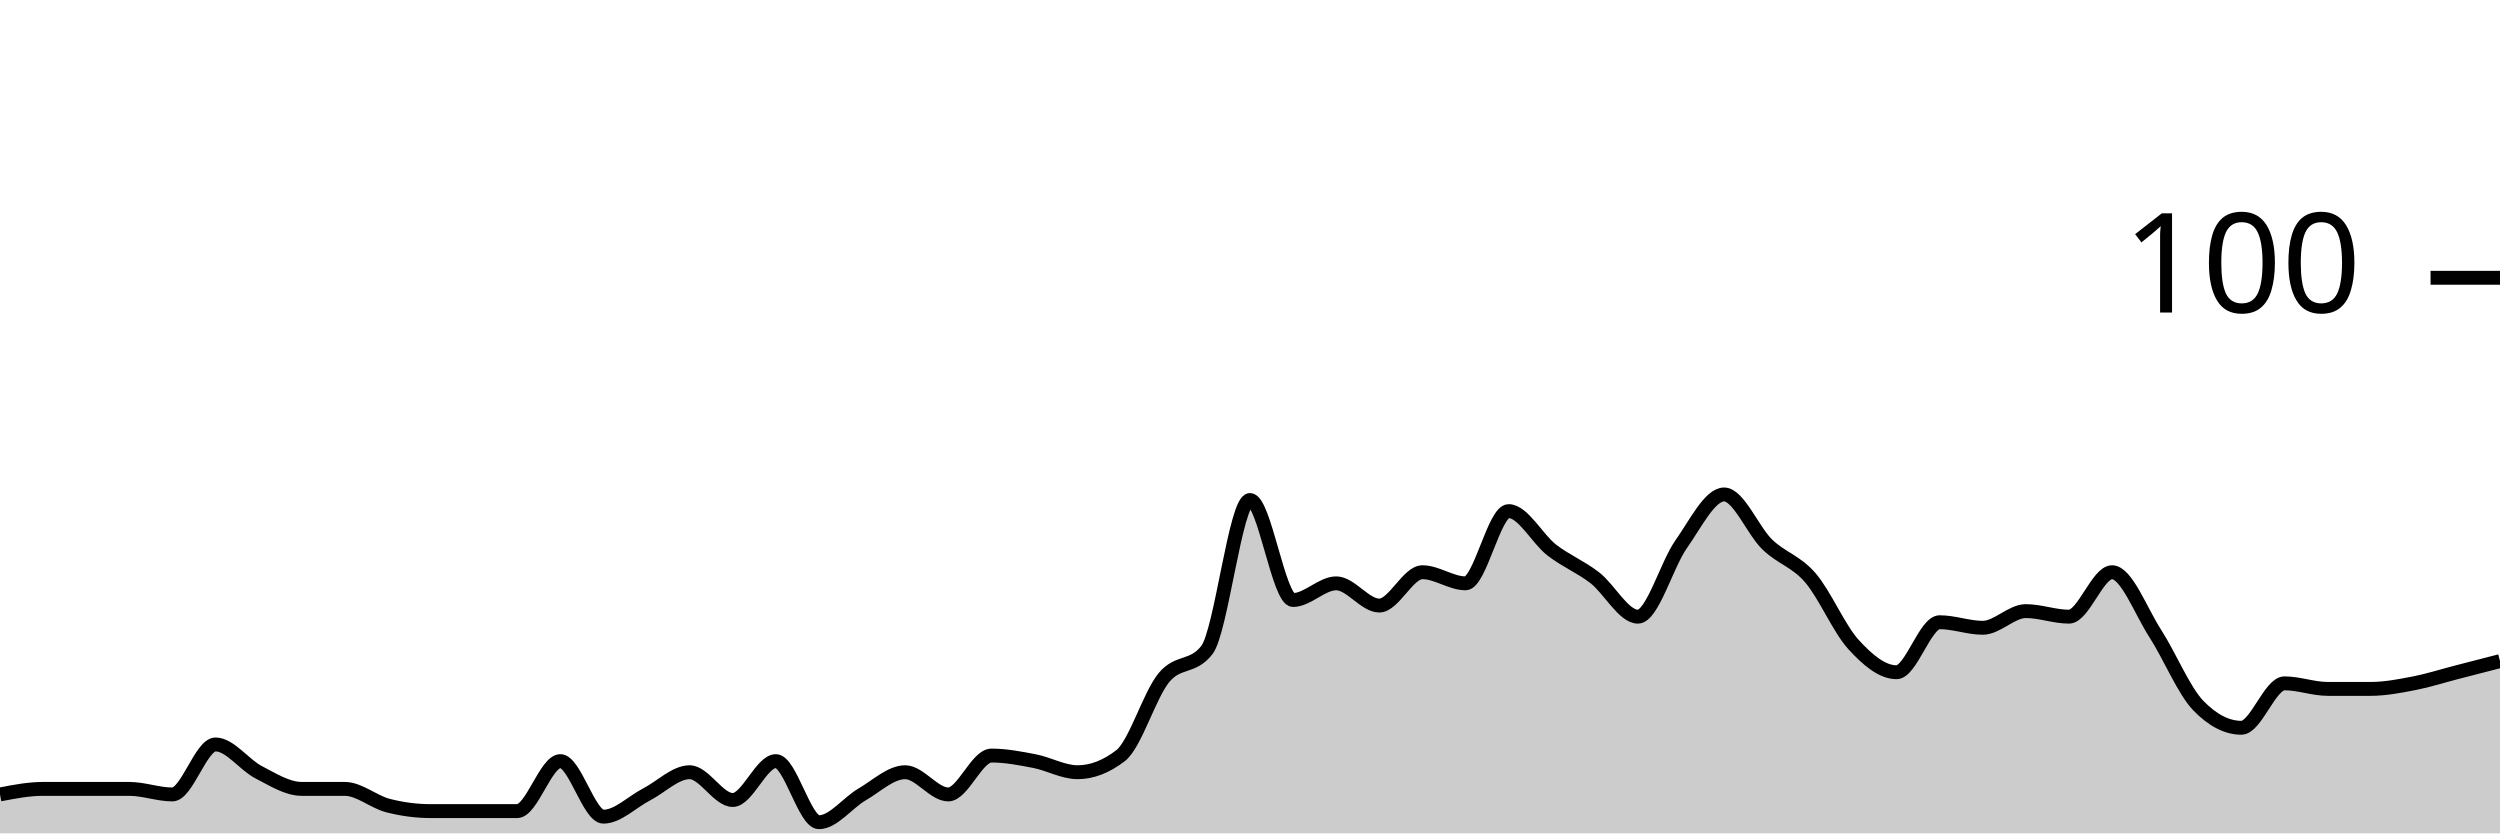
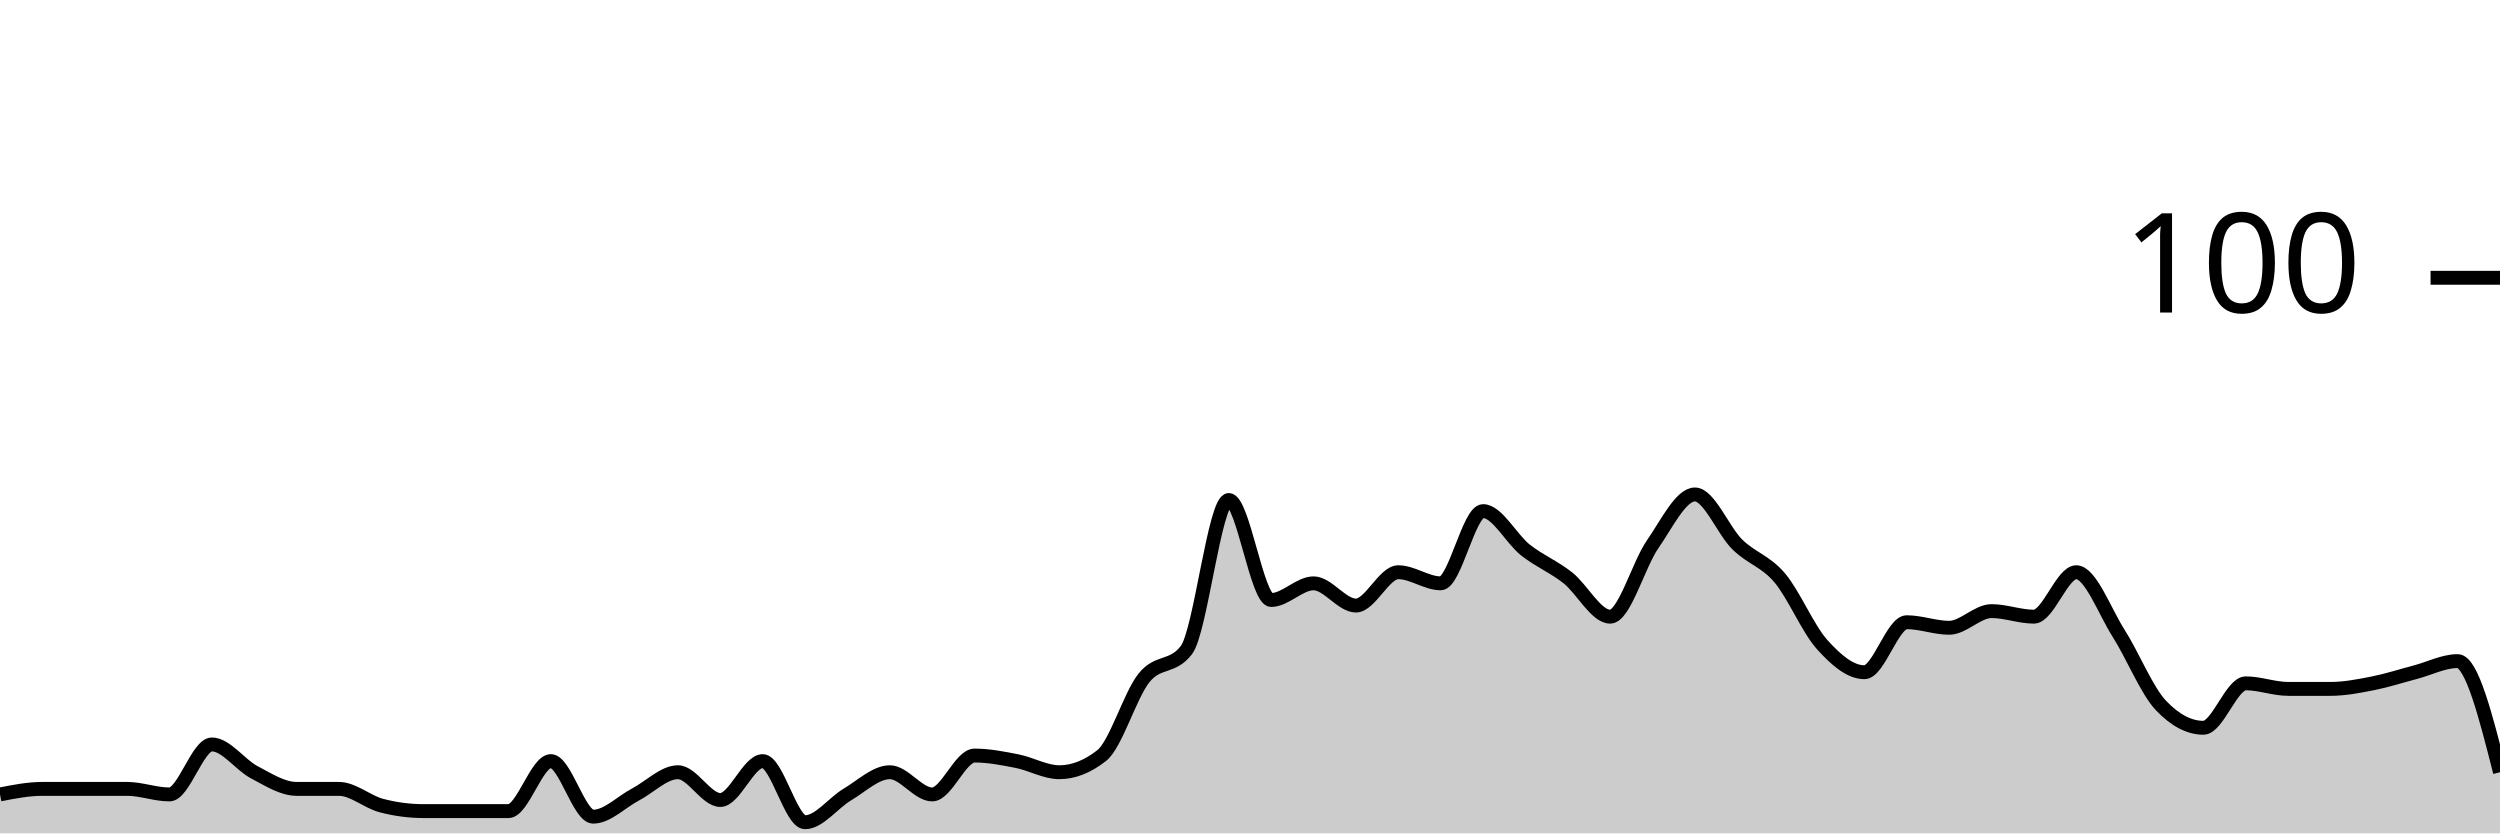
<svg xmlns="http://www.w3.org/2000/svg" viewBox="0 0 180 60">
  <g transform="translate(0,20)">
-     <path class="area" fill="rgba(0, 0, 0, 0.2)" d="M0,37.2C1.034,37,2.069,36.8,3.103,36.8C4.138,36.8,5.172,36.8,6.207,36.8C7.241,36.8,8.276,36.8,9.31,36.8C10.345,36.8,11.379,37.2,12.414,37.2C13.448,37.2,14.483,33.6,15.517,33.6C16.552,33.6,17.586,35.067,18.621,35.6C19.655,36.133,20.69,36.8,21.724,36.8C22.759,36.8,23.793,36.8,24.828,36.8C25.862,36.8,26.897,37.733,27.931,38C28.966,38.267,30,38.4,31.034,38.4C32.069,38.4,33.103,38.4,34.138,38.4C35.172,38.4,36.207,38.4,37.241,38.4C38.276,38.4,39.31,34.8,40.345,34.8C41.379,34.8,42.414,38.8,43.448,38.8C44.483,38.8,45.517,37.733,46.552,37.2C47.586,36.667,48.621,35.6,49.655,35.6C50.69,35.6,51.724,37.6,52.759,37.6C53.793,37.6,54.828,34.8,55.862,34.8C56.897,34.8,57.931,39.2,58.966,39.2C60,39.2,61.034,37.8,62.069,37.2C63.103,36.6,64.138,35.6,65.172,35.6C66.207,35.6,67.241,37.2,68.276,37.2C69.31,37.2,70.345,34.4,71.379,34.4C72.414,34.4,73.448,34.6,74.483,34.8C75.517,35,76.552,35.6,77.586,35.6C78.621,35.6,79.655,35.2,80.69,34.4C81.724,33.6,82.759,30.067,83.793,28.8C84.828,27.533,85.862,28.133,86.897,26.8C87.931,25.467,88.966,16,90,16C91.034,16,92.069,23.2,93.103,23.2C94.138,23.2,95.172,22,96.207,22C97.241,22,98.276,23.6,99.31,23.6C100.345,23.6,101.379,21.2,102.414,21.2C103.448,21.2,104.483,22,105.517,22C106.552,22,107.586,16.8,108.621,16.8C109.655,16.8,110.69,18.8,111.724,19.6C112.759,20.4,113.793,20.8,114.828,21.6C115.862,22.4,116.897,24.4,117.931,24.4C118.966,24.4,120,20.667,121.034,19.2C122.069,17.733,123.103,15.6,124.138,15.6C125.172,15.6,126.207,18.2,127.241,19.2C128.276,20.2,129.31,20.4,130.345,21.6C131.379,22.8,132.414,25.267,133.448,26.4C134.483,27.533,135.517,28.4,136.552,28.4C137.586,28.4,138.621,24.8,139.655,24.8C140.69,24.8,141.724,25.2,142.759,25.2C143.793,25.2,144.828,24,145.862,24C146.897,24,147.931,24.4,148.966,24.4C150,24.4,151.034,21.2,152.069,21.2C153.103,21.2,154.138,24,155.172,25.6C156.207,27.2,157.241,29.733,158.276,30.8C159.31,31.867,160.345,32.4,161.379,32.4C162.414,32.4,163.448,29.2,164.483,29.2C165.517,29.2,166.552,29.6,167.586,29.6C168.621,29.6,169.655,29.6,170.69,29.6C171.724,29.6,172.759,29.4,173.793,29.2C174.828,29,175.862,28.667,176.897,28.4C177.931,28.133,178.966,27.867,180,27.6L180,40C178.966,40,177.931,40,176.897,40C175.862,40,174.828,40,173.793,40C172.759,40,171.724,40,170.69,40C169.655,40,168.621,40,167.586,40C166.552,40,165.517,40,164.483,40C163.448,40,162.414,40,161.379,40C160.345,40,159.31,40,158.276,40C157.241,40,156.207,40,155.172,40C154.138,40,153.103,40,152.069,40C151.034,40,150,40,148.966,40C147.931,40,146.897,40,145.862,40C144.828,40,143.793,40,142.759,40C141.724,40,140.69,40,139.655,40C138.621,40,137.586,40,136.552,40C135.517,40,134.483,40,133.448,40C132.414,40,131.379,40,130.345,40C129.31,40,128.276,40,127.241,40C126.207,40,125.172,40,124.138,40C123.103,40,122.069,40,121.034,40C120,40,118.966,40,117.931,40C116.897,40,115.862,40,114.828,40C113.793,40,112.759,40,111.724,40C110.69,40,109.655,40,108.621,40C107.586,40,106.552,40,105.517,40C104.483,40,103.448,40,102.414,40C101.379,40,100.345,40,99.31,40C98.276,40,97.241,40,96.207,40C95.172,40,94.138,40,93.103,40C92.069,40,91.034,40,90,40C88.966,40,87.931,40,86.897,40C85.862,40,84.828,40,83.793,40C82.759,40,81.724,40,80.69,40C79.655,40,78.621,40,77.586,40C76.552,40,75.517,40,74.483,40C73.448,40,72.414,40,71.379,40C70.345,40,69.31,40,68.276,40C67.241,40,66.207,40,65.172,40C64.138,40,63.103,40,62.069,40C61.034,40,60,40,58.966,40C57.931,40,56.897,40,55.862,40C54.828,40,53.793,40,52.759,40C51.724,40,50.69,40,49.655,40C48.621,40,47.586,40,46.552,40C45.517,40,44.483,40,43.448,40C42.414,40,41.379,40,40.345,40C39.31,40,38.276,40,37.241,40C36.207,40,35.172,40,34.138,40C33.103,40,32.069,40,31.034,40C30,40,28.966,40,27.931,40C26.897,40,25.862,40,24.828,40C23.793,40,22.759,40,21.724,40C20.69,40,19.655,40,18.621,40C17.586,40,16.552,40,15.517,40C14.483,40,13.448,40,12.414,40C11.379,40,10.345,40,9.31,40C8.276,40,7.241,40,6.207,40C5.172,40,4.138,40,3.103,40C2.069,40,1.034,40,0,40Z" />
-     <path class="line" stroke="black" fill="none" d="M0,37.2C1.034,37,2.069,36.8,3.103,36.8C4.138,36.8,5.172,36.8,6.207,36.8C7.241,36.8,8.276,36.8,9.31,36.8C10.345,36.8,11.379,37.2,12.414,37.2C13.448,37.2,14.483,33.6,15.517,33.6C16.552,33.6,17.586,35.067,18.621,35.6C19.655,36.133,20.69,36.8,21.724,36.8C22.759,36.8,23.793,36.8,24.828,36.8C25.862,36.8,26.897,37.733,27.931,38C28.966,38.267,30,38.4,31.034,38.4C32.069,38.4,33.103,38.4,34.138,38.4C35.172,38.4,36.207,38.4,37.241,38.4C38.276,38.4,39.31,34.8,40.345,34.8C41.379,34.8,42.414,38.8,43.448,38.8C44.483,38.8,45.517,37.733,46.552,37.2C47.586,36.667,48.621,35.6,49.655,35.6C50.69,35.6,51.724,37.6,52.759,37.6C53.793,37.6,54.828,34.8,55.862,34.8C56.897,34.8,57.931,39.2,58.966,39.2C60,39.2,61.034,37.8,62.069,37.2C63.103,36.6,64.138,35.6,65.172,35.6C66.207,35.6,67.241,37.2,68.276,37.2C69.31,37.2,70.345,34.4,71.379,34.4C72.414,34.4,73.448,34.6,74.483,34.8C75.517,35,76.552,35.6,77.586,35.6C78.621,35.6,79.655,35.2,80.69,34.4C81.724,33.6,82.759,30.067,83.793,28.8C84.828,27.533,85.862,28.133,86.897,26.8C87.931,25.467,88.966,16,90,16C91.034,16,92.069,23.2,93.103,23.2C94.138,23.2,95.172,22,96.207,22C97.241,22,98.276,23.6,99.31,23.6C100.345,23.6,101.379,21.2,102.414,21.2C103.448,21.2,104.483,22,105.517,22C106.552,22,107.586,16.8,108.621,16.8C109.655,16.8,110.69,18.8,111.724,19.6C112.759,20.4,113.793,20.8,114.828,21.6C115.862,22.4,116.897,24.4,117.931,24.4C118.966,24.4,120,20.667,121.034,19.2C122.069,17.733,123.103,15.6,124.138,15.6C125.172,15.6,126.207,18.2,127.241,19.2C128.276,20.2,129.31,20.4,130.345,21.6C131.379,22.8,132.414,25.267,133.448,26.4C134.483,27.533,135.517,28.4,136.552,28.4C137.586,28.4,138.621,24.8,139.655,24.8C140.69,24.8,141.724,25.2,142.759,25.2C143.793,25.2,144.828,24,145.862,24C146.897,24,147.931,24.4,148.966,24.4C150,24.4,151.034,21.2,152.069,21.2C153.103,21.2,154.138,24,155.172,25.6C156.207,27.2,157.241,29.733,158.276,30.8C159.31,31.867,160.345,32.4,161.379,32.4C162.414,32.4,163.448,29.2,164.483,29.2C165.517,29.2,166.552,29.6,167.586,29.6C168.621,29.6,169.655,29.6,170.69,29.6C171.724,29.6,172.759,29.4,173.793,29.2C174.828,29,175.862,28.667,176.897,28.4C177.931,28.133,178.966,27.867,180,27.6" />
+     <path class="area" fill="rgba(0, 0, 0, 0.2)" d="M0,37.2C1.017,37,2.034,36.8,3.051,36.8C4.068,36.8,5.085,36.8,6.102,36.8C7.119,36.8,8.136,36.8,9.153,36.8C10.169,36.8,11.186,37.2,12.203,37.2C13.22,37.2,14.237,33.6,15.254,33.6C16.271,33.6,17.288,35.067,18.305,35.6C19.322,36.133,20.339,36.8,21.356,36.8C22.373,36.8,23.39,36.8,24.407,36.8C25.424,36.8,26.441,37.733,27.458,38C28.475,38.267,29.492,38.4,30.508,38.4C31.525,38.4,32.542,38.4,33.559,38.4C34.576,38.4,35.593,38.4,36.61,38.4C37.627,38.4,38.644,34.8,39.661,34.8C40.678,34.8,41.695,38.8,42.712,38.8C43.729,38.8,44.746,37.733,45.763,37.2C46.78,36.667,47.797,35.6,48.814,35.6C49.831,35.6,50.847,37.6,51.864,37.6C52.881,37.6,53.898,34.8,54.915,34.8C55.932,34.8,56.949,39.2,57.966,39.2C58.983,39.2,60,37.8,61.017,37.2C62.034,36.6,63.051,35.6,64.068,35.6C65.085,35.6,66.102,37.2,67.119,37.2C68.136,37.2,69.153,34.4,70.169,34.4C71.186,34.4,72.203,34.6,73.22,34.8C74.237,35,75.254,35.6,76.271,35.6C77.288,35.6,78.305,35.2,79.322,34.4C80.339,33.6,81.356,30.067,82.373,28.8C83.39,27.533,84.407,28.133,85.424,26.8C86.441,25.467,87.458,16,88.475,16C89.492,16,90.508,23.2,91.525,23.2C92.542,23.2,93.559,22,94.576,22C95.593,22,96.61,23.6,97.627,23.6C98.644,23.6,99.661,21.2,100.678,21.2C101.695,21.2,102.712,22,103.729,22C104.746,22,105.763,16.8,106.78,16.8C107.797,16.8,108.814,18.8,109.831,19.6C110.847,20.4,111.864,20.8,112.881,21.6C113.898,22.4,114.915,24.4,115.932,24.4C116.949,24.4,117.966,20.667,118.983,19.2C120,17.733,121.017,15.6,122.034,15.6C123.051,15.6,124.068,18.2,125.085,19.2C126.102,20.2,127.119,20.4,128.136,21.6C129.153,22.8,130.169,25.267,131.186,26.4C132.203,27.533,133.22,28.4,134.237,28.4C135.254,28.4,136.271,24.8,137.288,24.8C138.305,24.8,139.322,25.2,140.339,25.2C141.356,25.2,142.373,24,143.39,24C144.407,24,145.424,24.4,146.441,24.4C147.458,24.4,148.475,21.2,149.492,21.2C150.508,21.2,151.525,24,152.542,25.6C153.559,27.2,154.576,29.733,155.593,30.8C156.61,31.867,157.627,32.4,158.644,32.4C159.661,32.4,160.678,29.2,161.695,29.2C162.712,29.2,163.729,29.6,164.746,29.6C165.763,29.6,166.78,29.6,167.797,29.6C168.814,29.6,169.831,29.4,170.847,29.2C171.864,29,172.881,28.667,173.898,28.4C174.915,28.133,175.932,27.6,176.949,27.6C177.966,27.6,178.983,31.6,180,35.6L180,40C178.983,40,177.966,40,176.949,40C175.932,40,174.915,40,173.898,40C172.881,40,171.864,40,170.847,40C169.831,40,168.814,40,167.797,40C166.78,40,165.763,40,164.746,40C163.729,40,162.712,40,161.695,40C160.678,40,159.661,40,158.644,40C157.627,40,156.61,40,155.593,40C154.576,40,153.559,40,152.542,40C151.525,40,150.508,40,149.492,40C148.475,40,147.458,40,146.441,40C145.424,40,144.407,40,143.39,40C142.373,40,141.356,40,140.339,40C139.322,40,138.305,40,137.288,40C136.271,40,135.254,40,134.237,40C133.22,40,132.203,40,131.186,40C130.169,40,129.153,40,128.136,40C127.119,40,126.102,40,125.085,40C124.068,40,123.051,40,122.034,40C121.017,40,120,40,118.983,40C117.966,40,116.949,40,115.932,40C114.915,40,113.898,40,112.881,40C111.864,40,110.847,40,109.831,40C108.814,40,107.797,40,106.78,40C105.763,40,104.746,40,103.729,40C102.712,40,101.695,40,100.678,40C99.661,40,98.644,40,97.627,40C96.61,40,95.593,40,94.576,40C93.559,40,92.542,40,91.525,40C90.508,40,89.492,40,88.475,40C87.458,40,86.441,40,85.424,40C84.407,40,83.39,40,82.373,40C81.356,40,80.339,40,79.322,40C78.305,40,77.288,40,76.271,40C75.254,40,74.237,40,73.22,40C72.203,40,71.186,40,70.169,40C69.153,40,68.136,40,67.119,40C66.102,40,65.085,40,64.068,40C63.051,40,62.034,40,61.017,40C60,40,58.983,40,57.966,40C56.949,40,55.932,40,54.915,40C53.898,40,52.881,40,51.864,40C50.847,40,49.831,40,48.814,40C47.797,40,46.78,40,45.763,40C44.746,40,43.729,40,42.712,40C41.695,40,40.678,40,39.661,40C38.644,40,37.627,40,36.61,40C35.593,40,34.576,40,33.559,40C32.542,40,31.525,40,30.508,40C29.492,40,28.475,40,27.458,40C26.441,40,25.424,40,24.407,40C23.39,40,22.373,40,21.356,40C20.339,40,19.322,40,18.305,40C17.288,40,16.271,40,15.254,40C14.237,40,13.22,40,12.203,40C11.186,40,10.169,40,9.153,40C8.136,40,7.119,40,6.102,40C5.085,40,4.068,40,3.051,40C2.034,40,1.017,40,0,40Z" />
+     <path class="line" stroke="black" fill="none" d="M0,37.2C1.017,37,2.034,36.8,3.051,36.8C4.068,36.8,5.085,36.8,6.102,36.8C7.119,36.8,8.136,36.8,9.153,36.8C10.169,36.8,11.186,37.2,12.203,37.2C13.22,37.2,14.237,33.6,15.254,33.6C16.271,33.6,17.288,35.067,18.305,35.6C19.322,36.133,20.339,36.8,21.356,36.8C22.373,36.8,23.39,36.8,24.407,36.8C25.424,36.8,26.441,37.733,27.458,38C28.475,38.267,29.492,38.4,30.508,38.4C31.525,38.4,32.542,38.4,33.559,38.4C34.576,38.4,35.593,38.4,36.61,38.4C37.627,38.4,38.644,34.8,39.661,34.8C40.678,34.8,41.695,38.8,42.712,38.8C43.729,38.8,44.746,37.733,45.763,37.2C46.78,36.667,47.797,35.6,48.814,35.6C49.831,35.6,50.847,37.6,51.864,37.6C52.881,37.6,53.898,34.8,54.915,34.8C55.932,34.8,56.949,39.2,57.966,39.2C58.983,39.2,60,37.8,61.017,37.2C62.034,36.6,63.051,35.6,64.068,35.6C65.085,35.6,66.102,37.2,67.119,37.2C68.136,37.2,69.153,34.4,70.169,34.4C71.186,34.4,72.203,34.6,73.22,34.8C74.237,35,75.254,35.6,76.271,35.6C77.288,35.6,78.305,35.2,79.322,34.4C80.339,33.6,81.356,30.067,82.373,28.8C83.39,27.533,84.407,28.133,85.424,26.8C86.441,25.467,87.458,16,88.475,16C89.492,16,90.508,23.2,91.525,23.2C92.542,23.2,93.559,22,94.576,22C95.593,22,96.61,23.6,97.627,23.6C98.644,23.6,99.661,21.2,100.678,21.2C101.695,21.2,102.712,22,103.729,22C104.746,22,105.763,16.8,106.78,16.8C107.797,16.8,108.814,18.8,109.831,19.6C110.847,20.4,111.864,20.8,112.881,21.6C113.898,22.4,114.915,24.4,115.932,24.4C116.949,24.4,117.966,20.667,118.983,19.2C120,17.733,121.017,15.6,122.034,15.6C123.051,15.6,124.068,18.2,125.085,19.2C126.102,20.2,127.119,20.4,128.136,21.6C129.153,22.8,130.169,25.267,131.186,26.4C132.203,27.533,133.22,28.4,134.237,28.4C135.254,28.4,136.271,24.8,137.288,24.8C138.305,24.8,139.322,25.2,140.339,25.2C141.356,25.2,142.373,24,143.39,24C144.407,24,145.424,24.4,146.441,24.4C147.458,24.4,148.475,21.2,149.492,21.2C150.508,21.2,151.525,24,152.542,25.6C153.559,27.2,154.576,29.733,155.593,30.8C156.61,31.867,157.627,32.4,158.644,32.4C159.661,32.4,160.678,29.2,161.695,29.2C162.712,29.2,163.729,29.6,164.746,29.6C165.763,29.6,166.78,29.6,167.797,29.6C168.814,29.6,169.831,29.4,170.847,29.2C171.864,29,172.881,28.667,173.898,28.4C174.915,28.133,175.932,27.6,176.949,27.6C177.966,27.6,178.983,31.6,180,35.6" />
    <path class="axis-ceiling" stroke-width="1" stroke="black" fill="none" d="M175,0L180,0" />
    <text class="axis-ceiling-label" font-family="sans-serif" text-anchor="end" font-size="10px" x="170" y="2.5">100</text>
  </g>
</svg>
